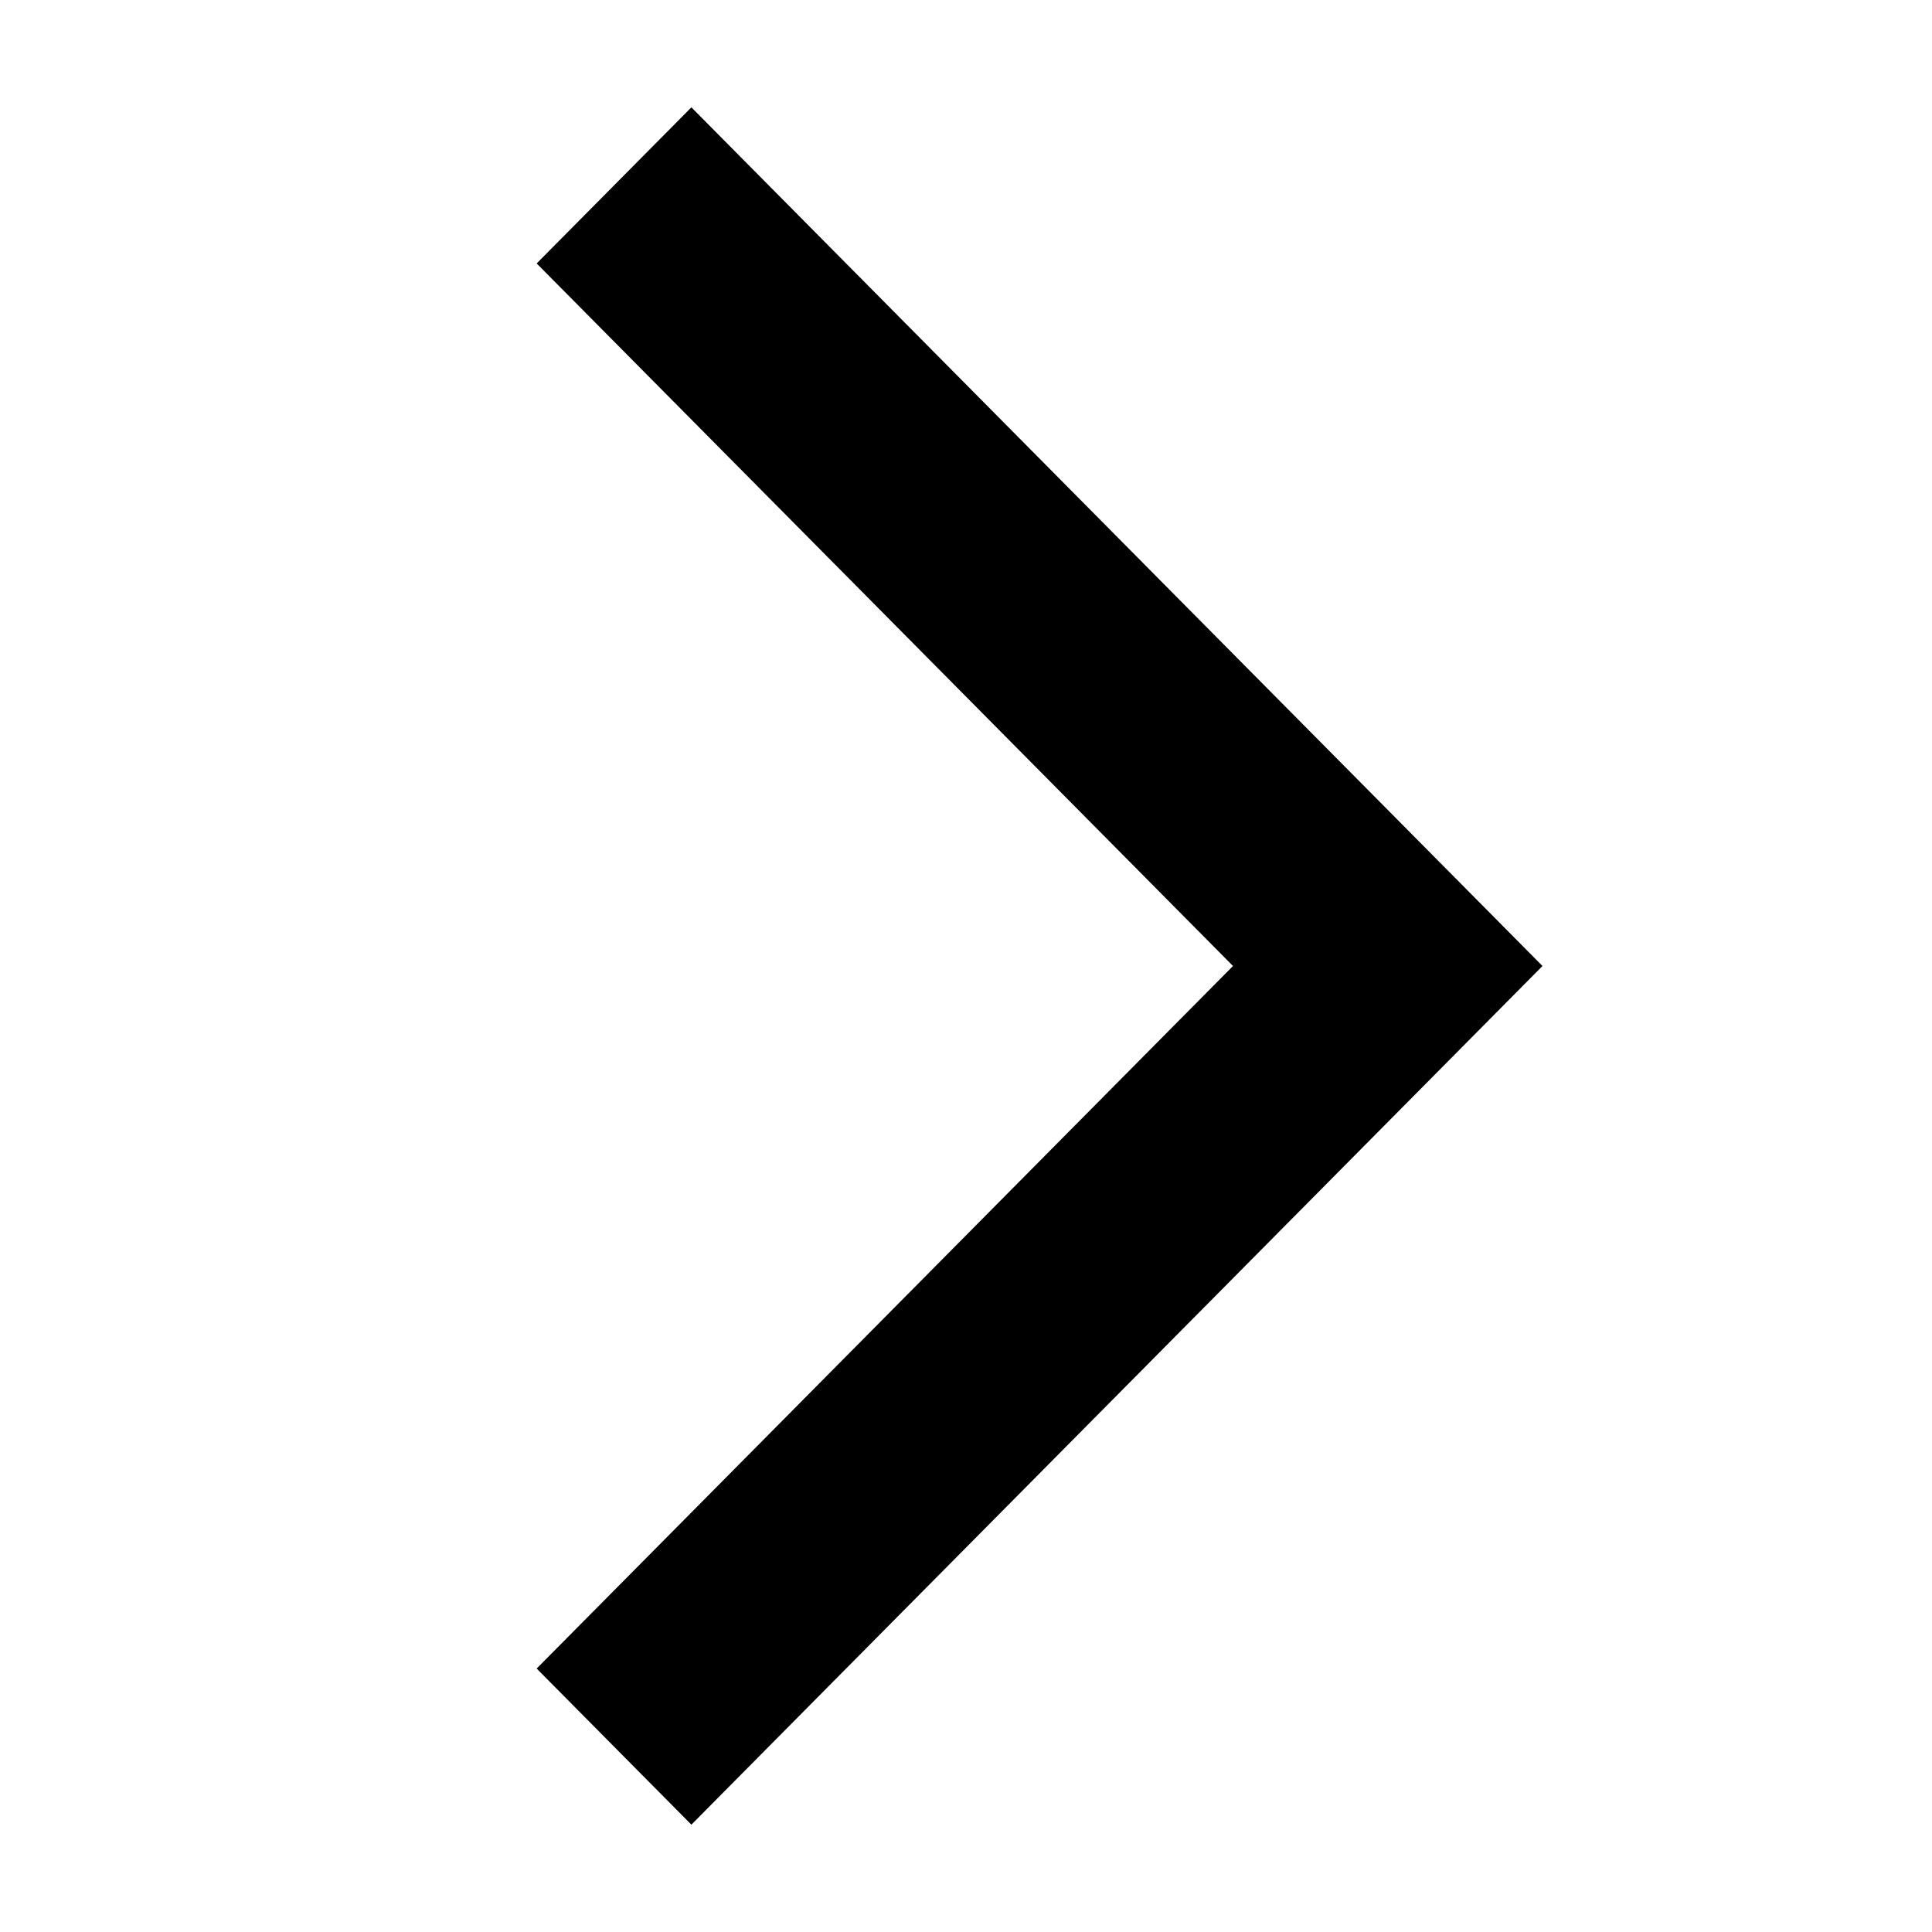
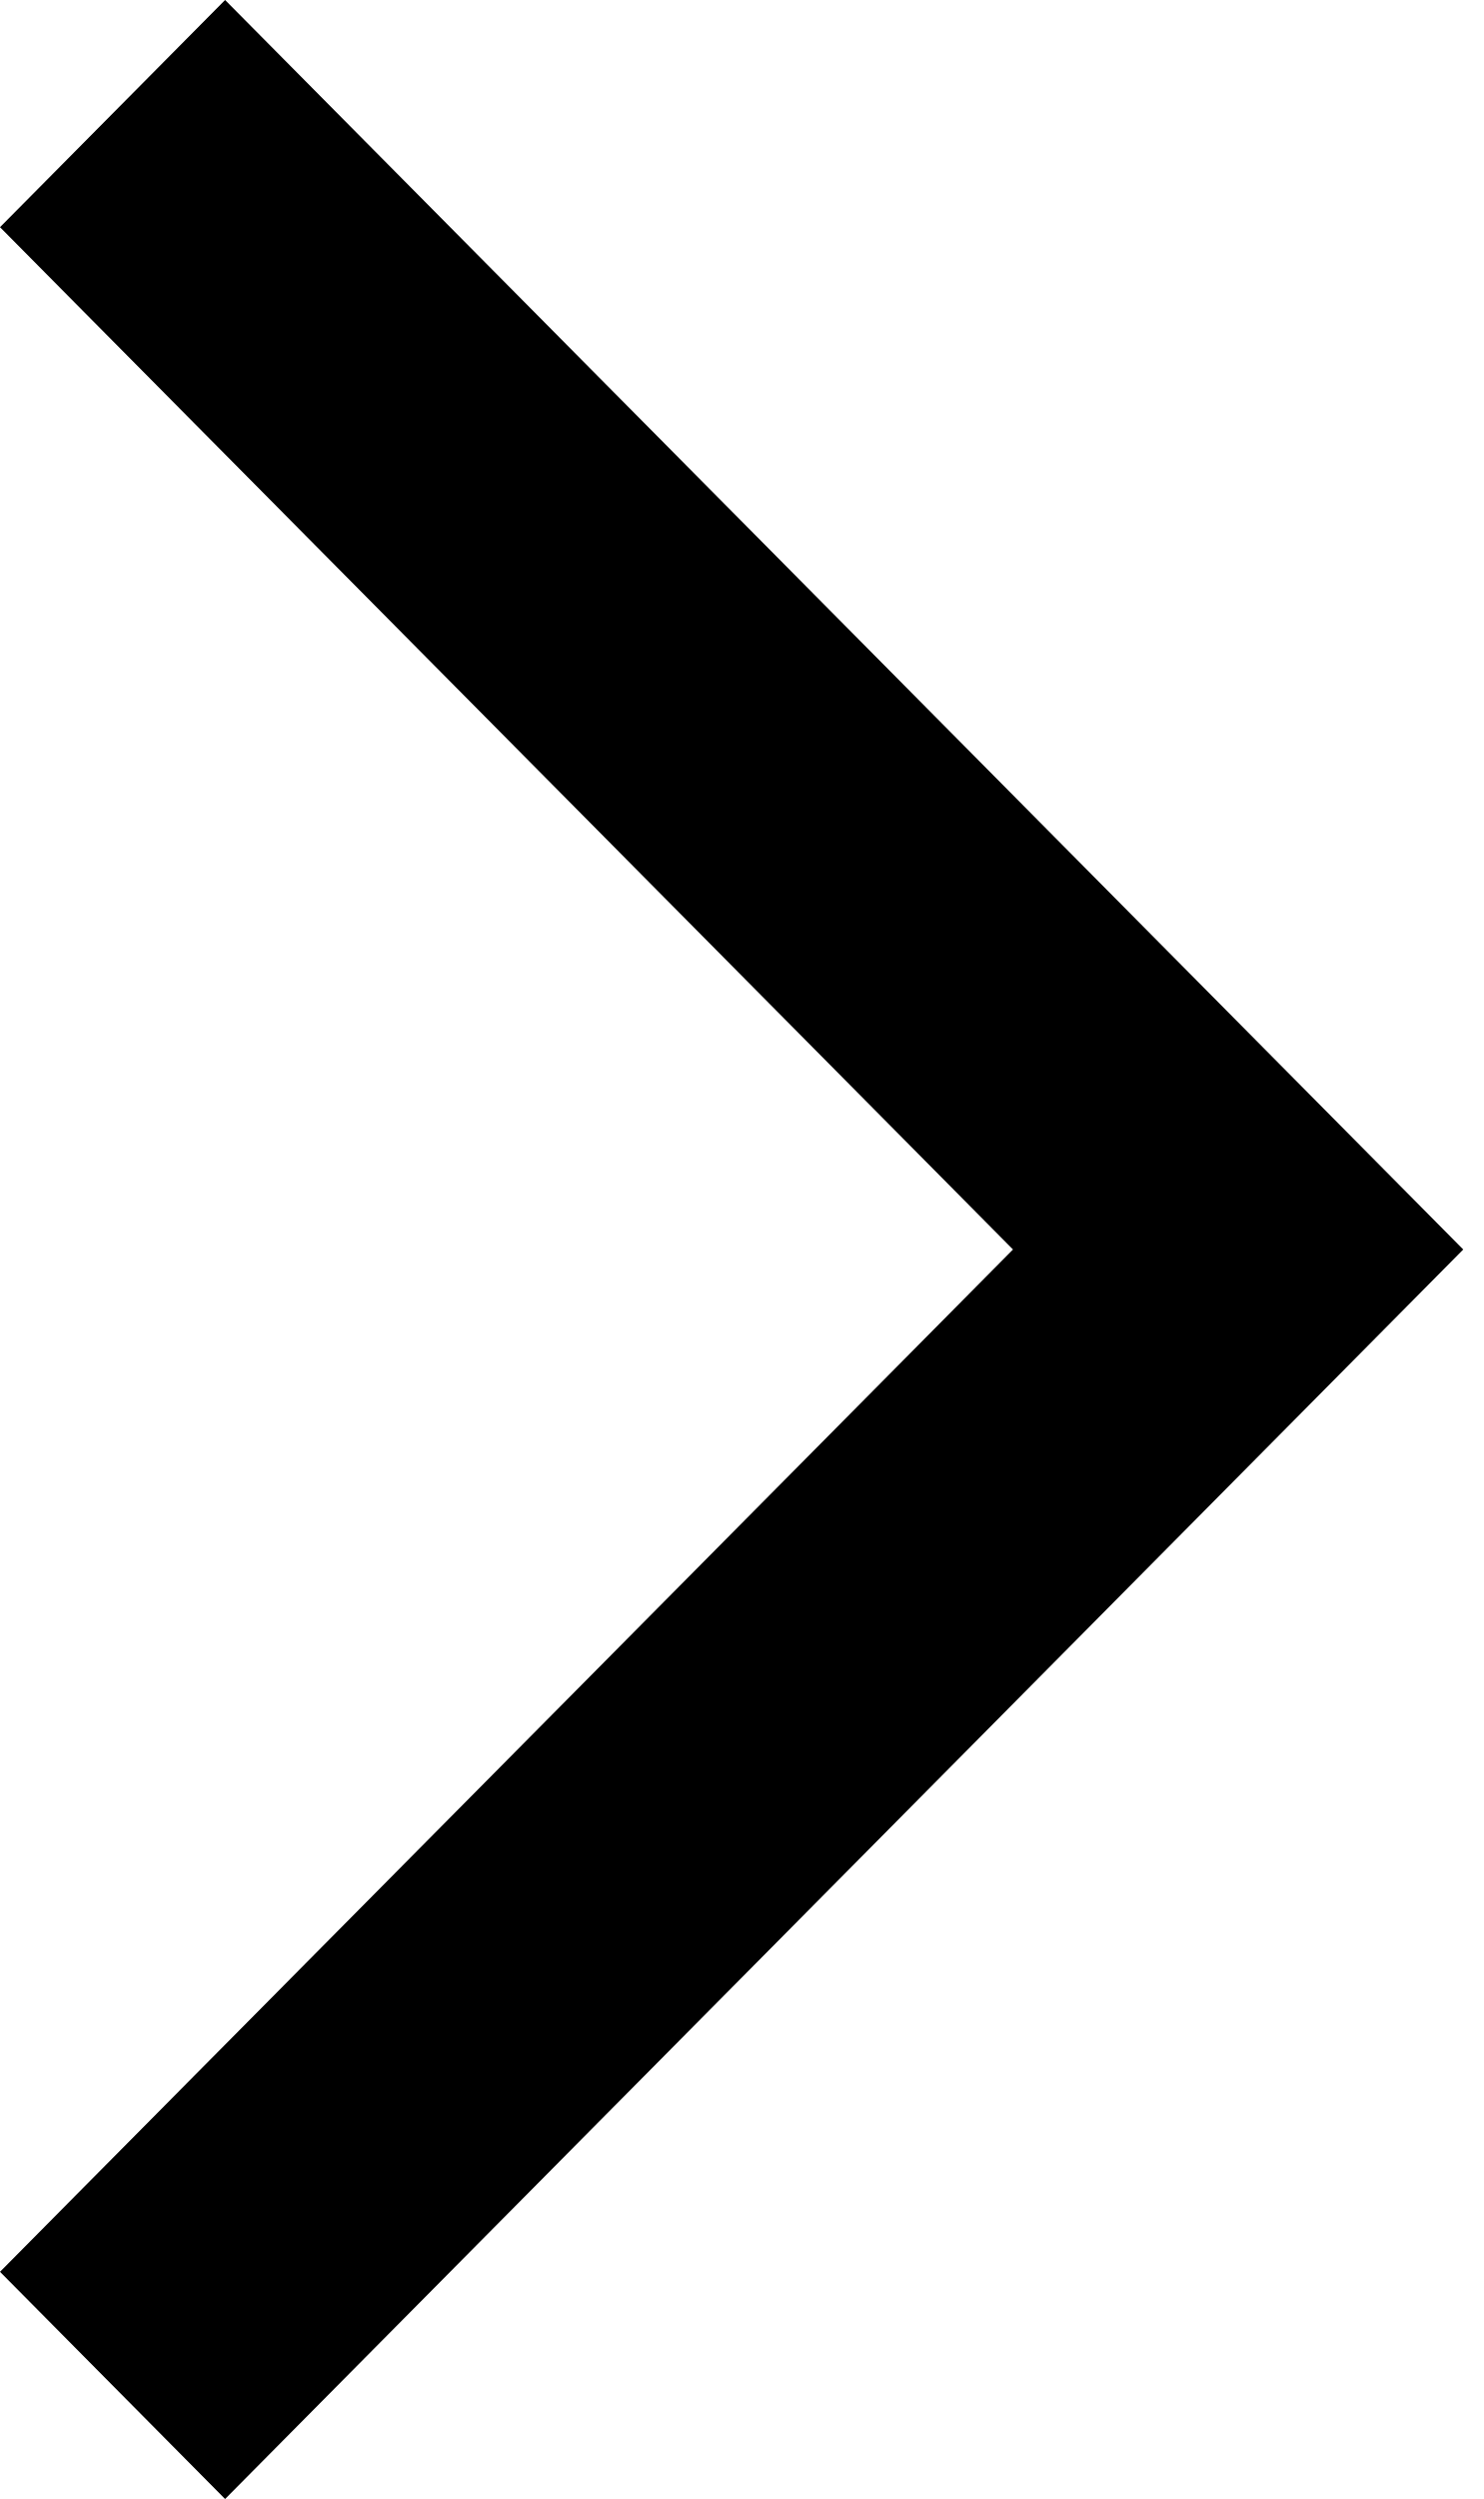
- <svg xmlns="http://www.w3.org/2000/svg" viewBox="0 0 36 36">
-   <path d="M12.883 34L10 31.091L22.975 18L10 4.909L12.883 2L28.742 18L12.883 34Z" />
+ <svg xmlns="http://www.w3.org/2000/svg" viewBox="0 0 19 32" fill="none">
+   <path d="M2.883 32L5.3708e-09 29.091L12.975 16L5.3708e-09 2.909L2.883 -3.46791e-07L18.742 16L2.883 32Z" fill="black" />
</svg>
